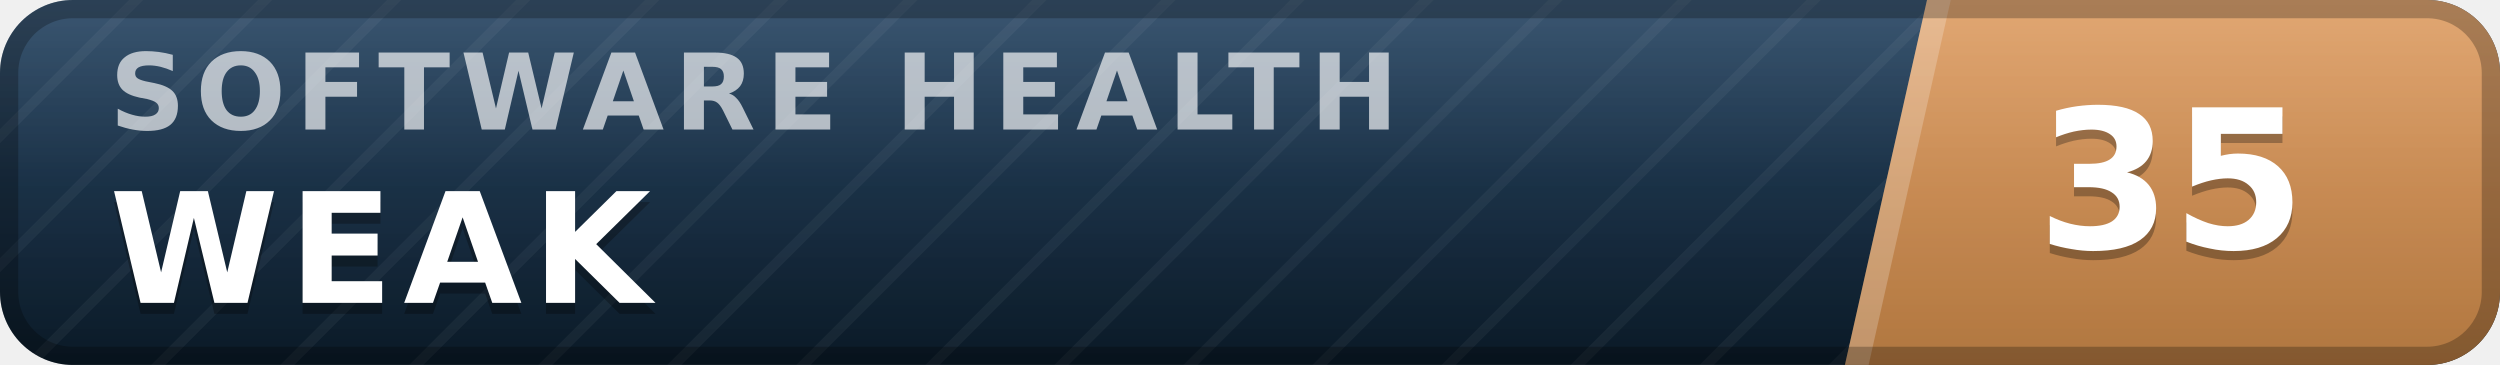
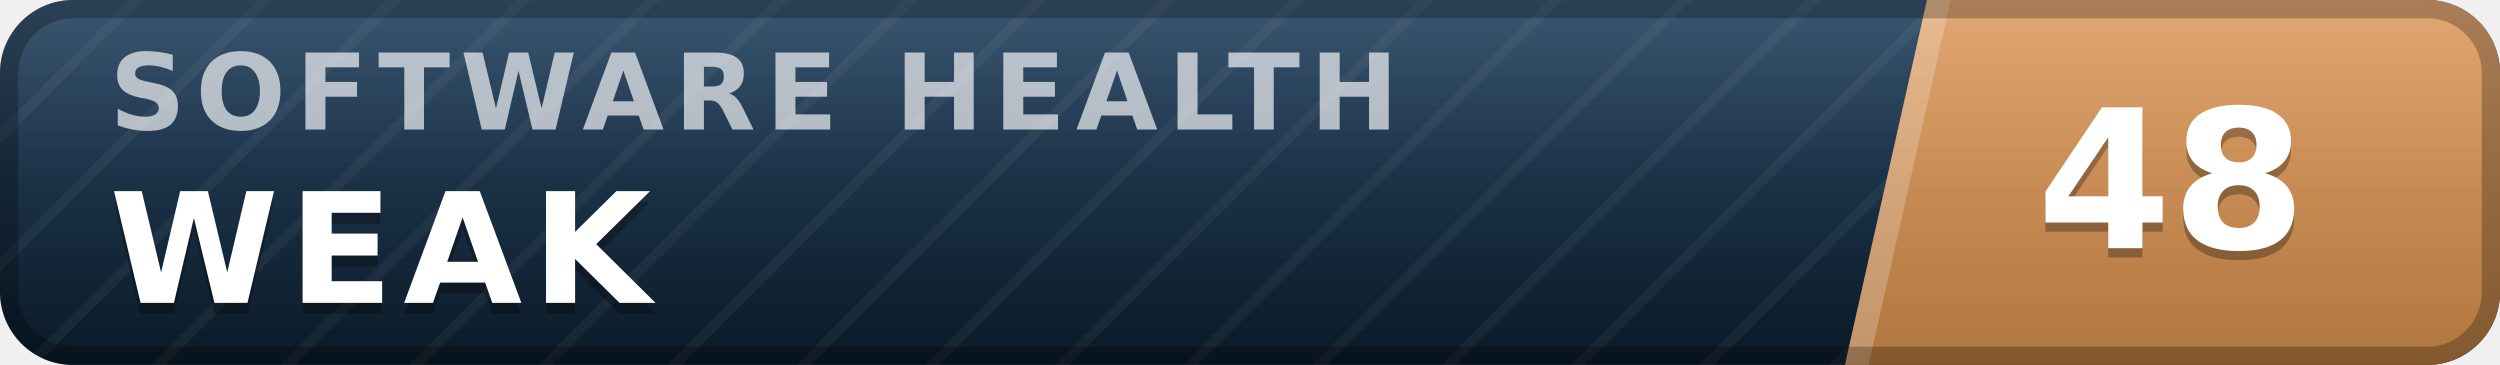
- <svg xmlns="http://www.w3.org/2000/svg" width="137" height="20" viewBox="0 0 137 20" role="img" aria-label="inspect.software software health index 35 of 100, weak" font-family="Verdana,DejaVu Sans,Geneva,sans-serif">
+ <svg xmlns="http://www.w3.org/2000/svg" width="137" height="20" viewBox="0 0 137 20" role="img" aria-label="inspect.software software health index 48 of 100, weak" font-family="Verdana,DejaVu Sans,Geneva,sans-serif">
  <defs>
    <linearGradient id="plate" x1="0" y1="0" x2="0" y2="1">
      <stop offset="0" stop-color="#1d3d5c" />
      <stop offset="1" stop-color="#0a1926" />
    </linearGradient>
    <linearGradient id="endplate" x1="0" y1="0" x2="0" y2="1">
      <stop offset="0" stop-color="#dd9a5e" />
      <stop offset="1" stop-color="#b0763f" />
    </linearGradient>
    <linearGradient id="gloss" x1="0" y1="0" x2="0" y2="1">
      <stop offset="0" stop-color="#fff" stop-opacity=".13" />
      <stop offset=".5" stop-color="#fff" stop-opacity=".03" />
      <stop offset="1" stop-color="#fff" stop-opacity="0" />
    </linearGradient>
    <pattern id="guilloche" width="5" height="5" patternUnits="userSpaceOnUse" patternTransform="rotate(45)">
      <line x1="0" y1="0" x2="0" y2="5" stroke="#fff" stroke-opacity=".045" stroke-width="1.1" />
    </pattern>
    <clipPath id="rounded">
      <rect width="137" height="20" rx="4" />
    </clipPath>
  </defs>
  <g clip-path="url(#rounded)">
    <rect width="137" height="20" fill="url(#plate)" />
    <rect width="137" height="20" fill="url(#guilloche)" />
    <polygon points="105.6,0 137,0 137,20 101.1,20" fill="url(#endplate)" />
    <polygon points="105.6,0 106.9,0 102.4,20 101.1,20" fill="#fff" fill-opacity=".22" />
    <text x="6.0" y="7.1" font-size="5.8" letter-spacing="0.55" fill="#fff" fill-opacity=".66" font-weight="bold" textLength="76.3" lengthAdjust="spacing">SOFTWARE HEALTH</text>
    <text x="6.0" y="17.2" font-size="8.4" fill="#000" fill-opacity=".3" font-weight="bold" letter-spacing="0.55" textLength="30.3" lengthAdjust="spacing">WEAK</text>
    <text x="6.0" y="16.6" font-size="8.4" fill="#fff" font-weight="bold" letter-spacing="0.55" textLength="30.3" lengthAdjust="spacing">WEAK</text>
-     <text x="119.0" y="14.1" font-size="10.6" fill="#000" fill-opacity=".3" font-weight="bold" text-anchor="middle">35</text>
-     <text x="119.0" y="13.6" font-size="10.6" fill="#fff" font-weight="bold" text-anchor="middle">35</text>
+     <text x="119.0" y="14.1" font-size="10.6" fill="#000" fill-opacity=".3" font-weight="bold" text-anchor="middle">48</text>
+     <text x="119.0" y="13.6" font-size="10.6" fill="#fff" font-weight="bold" text-anchor="middle">48</text>
    <rect width="137" height="20" fill="url(#gloss)" />
  </g>
  <rect x=".5" y=".5" width="136" height="19" rx="3.5" fill="none" stroke="#000" stroke-opacity=".25" />
</svg>
